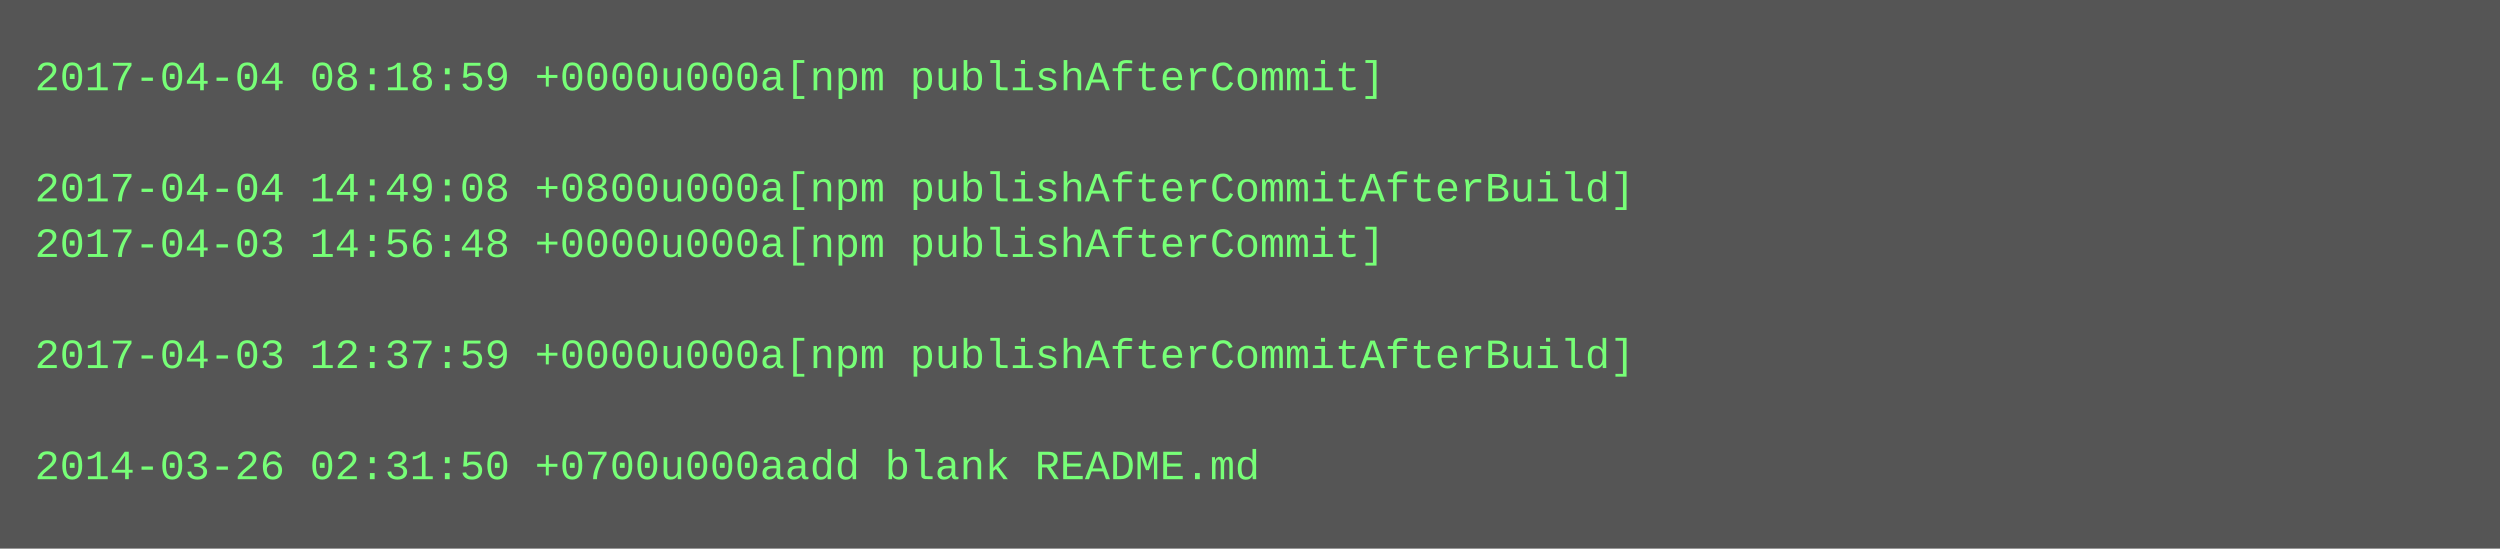
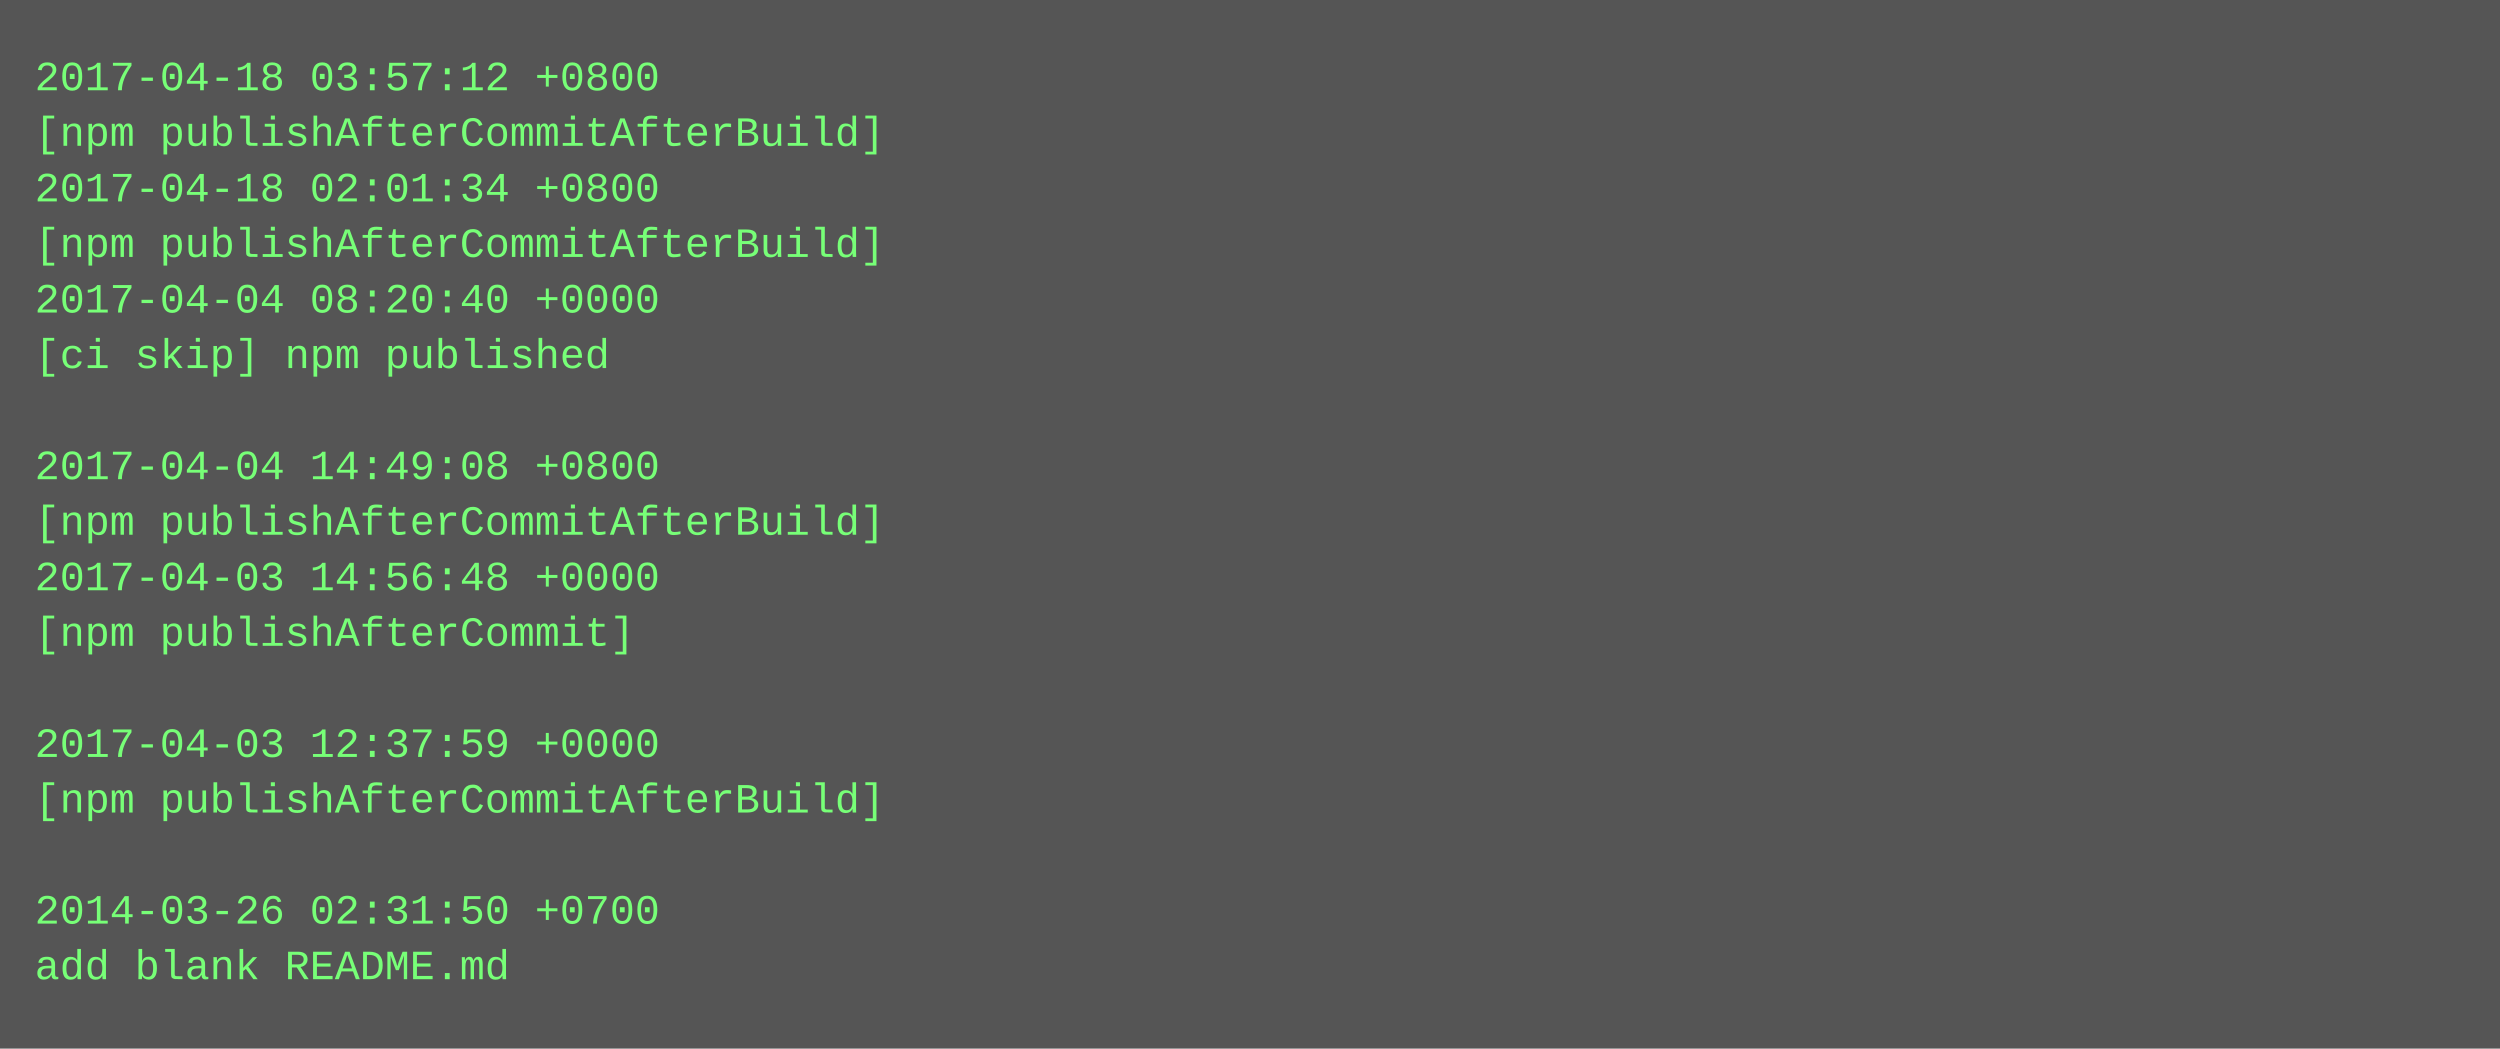
- <svg xmlns="http://www.w3.org/2000/svg" height="158" width="720">
-   <rect height="158" fill="#555" width="720" />
+ <svg xmlns="http://www.w3.org/2000/svg" height="302" width="720">
+   <rect height="302" fill="#555" width="720" />
  <text fill="#7f7" font-family="Courier New" font-size="12" xml:space="preserve">
-     <tspan x="10" y="26">2017-04-04 08:18:59 +0000u000a[npm publishAfterCommit]</tspan>
-     <tspan x="10" y="42" />
-     <tspan x="10" y="58">2017-04-04 14:49:08 +0800u000a[npm publishAfterCommitAfterBuild]</tspan>
-     <tspan x="10" y="74">2017-04-03 14:56:48 +0000u000a[npm publishAfterCommit]</tspan>
-     <tspan x="10" y="90" />
-     <tspan x="10" y="106">2017-04-03 12:37:59 +0000u000a[npm publishAfterCommitAfterBuild]</tspan>
+     <tspan x="10" y="26">2017-04-18 03:57:12 +0800</tspan>
+     <tspan x="10" y="42">[npm publishAfterCommitAfterBuild]</tspan>
+     <tspan x="10" y="58">2017-04-18 02:01:34 +0800</tspan>
+     <tspan x="10" y="74">[npm publishAfterCommitAfterBuild]</tspan>
+     <tspan x="10" y="90">2017-04-04 08:20:40 +0000</tspan>
+     <tspan x="10" y="106">[ci skip] npm published</tspan>
    <tspan x="10" y="122" />
-     <tspan x="10" y="138">2014-03-26 02:31:50 +0700u000aadd blank README.md</tspan>
+     <tspan x="10" y="138">2017-04-04 14:49:08 +0800</tspan>
+     <tspan x="10" y="154">[npm publishAfterCommitAfterBuild]</tspan>
+     <tspan x="10" y="170">2017-04-03 14:56:48 +0000</tspan>
+     <tspan x="10" y="186">[npm publishAfterCommit]</tspan>
+     <tspan x="10" y="202" />
+     <tspan x="10" y="218">2017-04-03 12:37:59 +0000</tspan>
+     <tspan x="10" y="234">[npm publishAfterCommitAfterBuild]</tspan>
+     <tspan x="10" y="250" />
+     <tspan x="10" y="266">2014-03-26 02:31:50 +0700</tspan>
+     <tspan x="10" y="282">add blank README.md</tspan>
  </text>
</svg>
